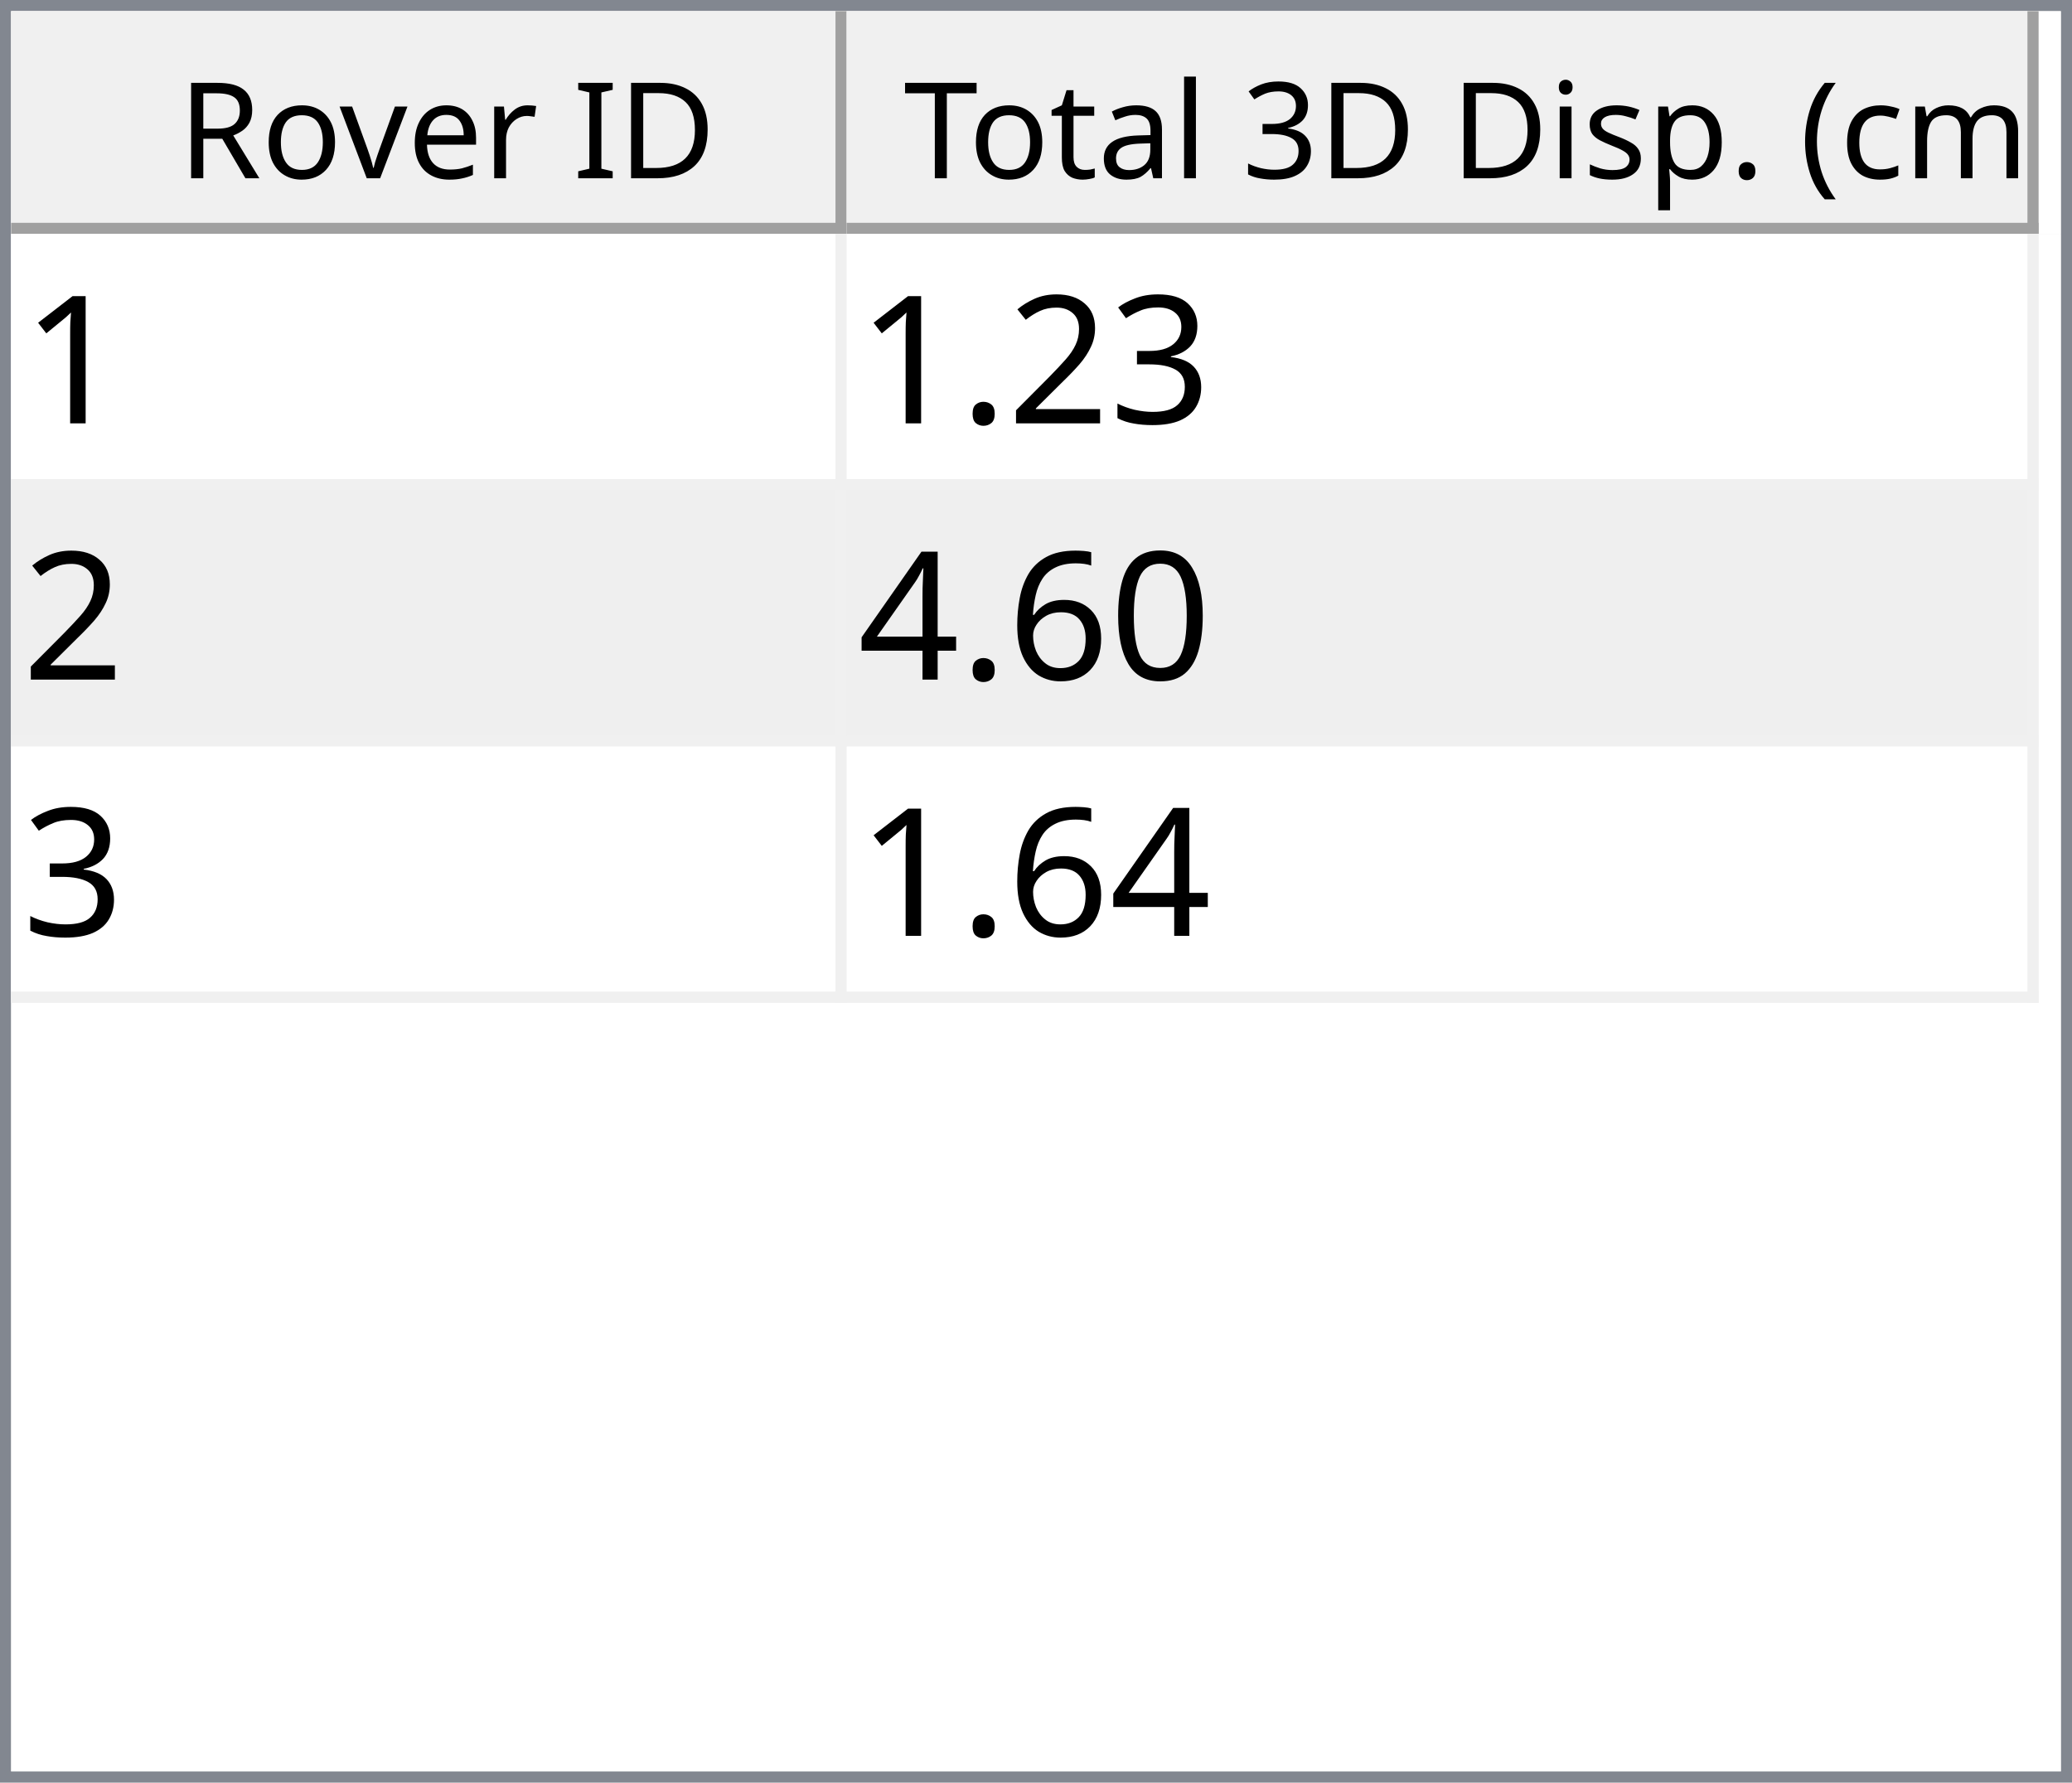
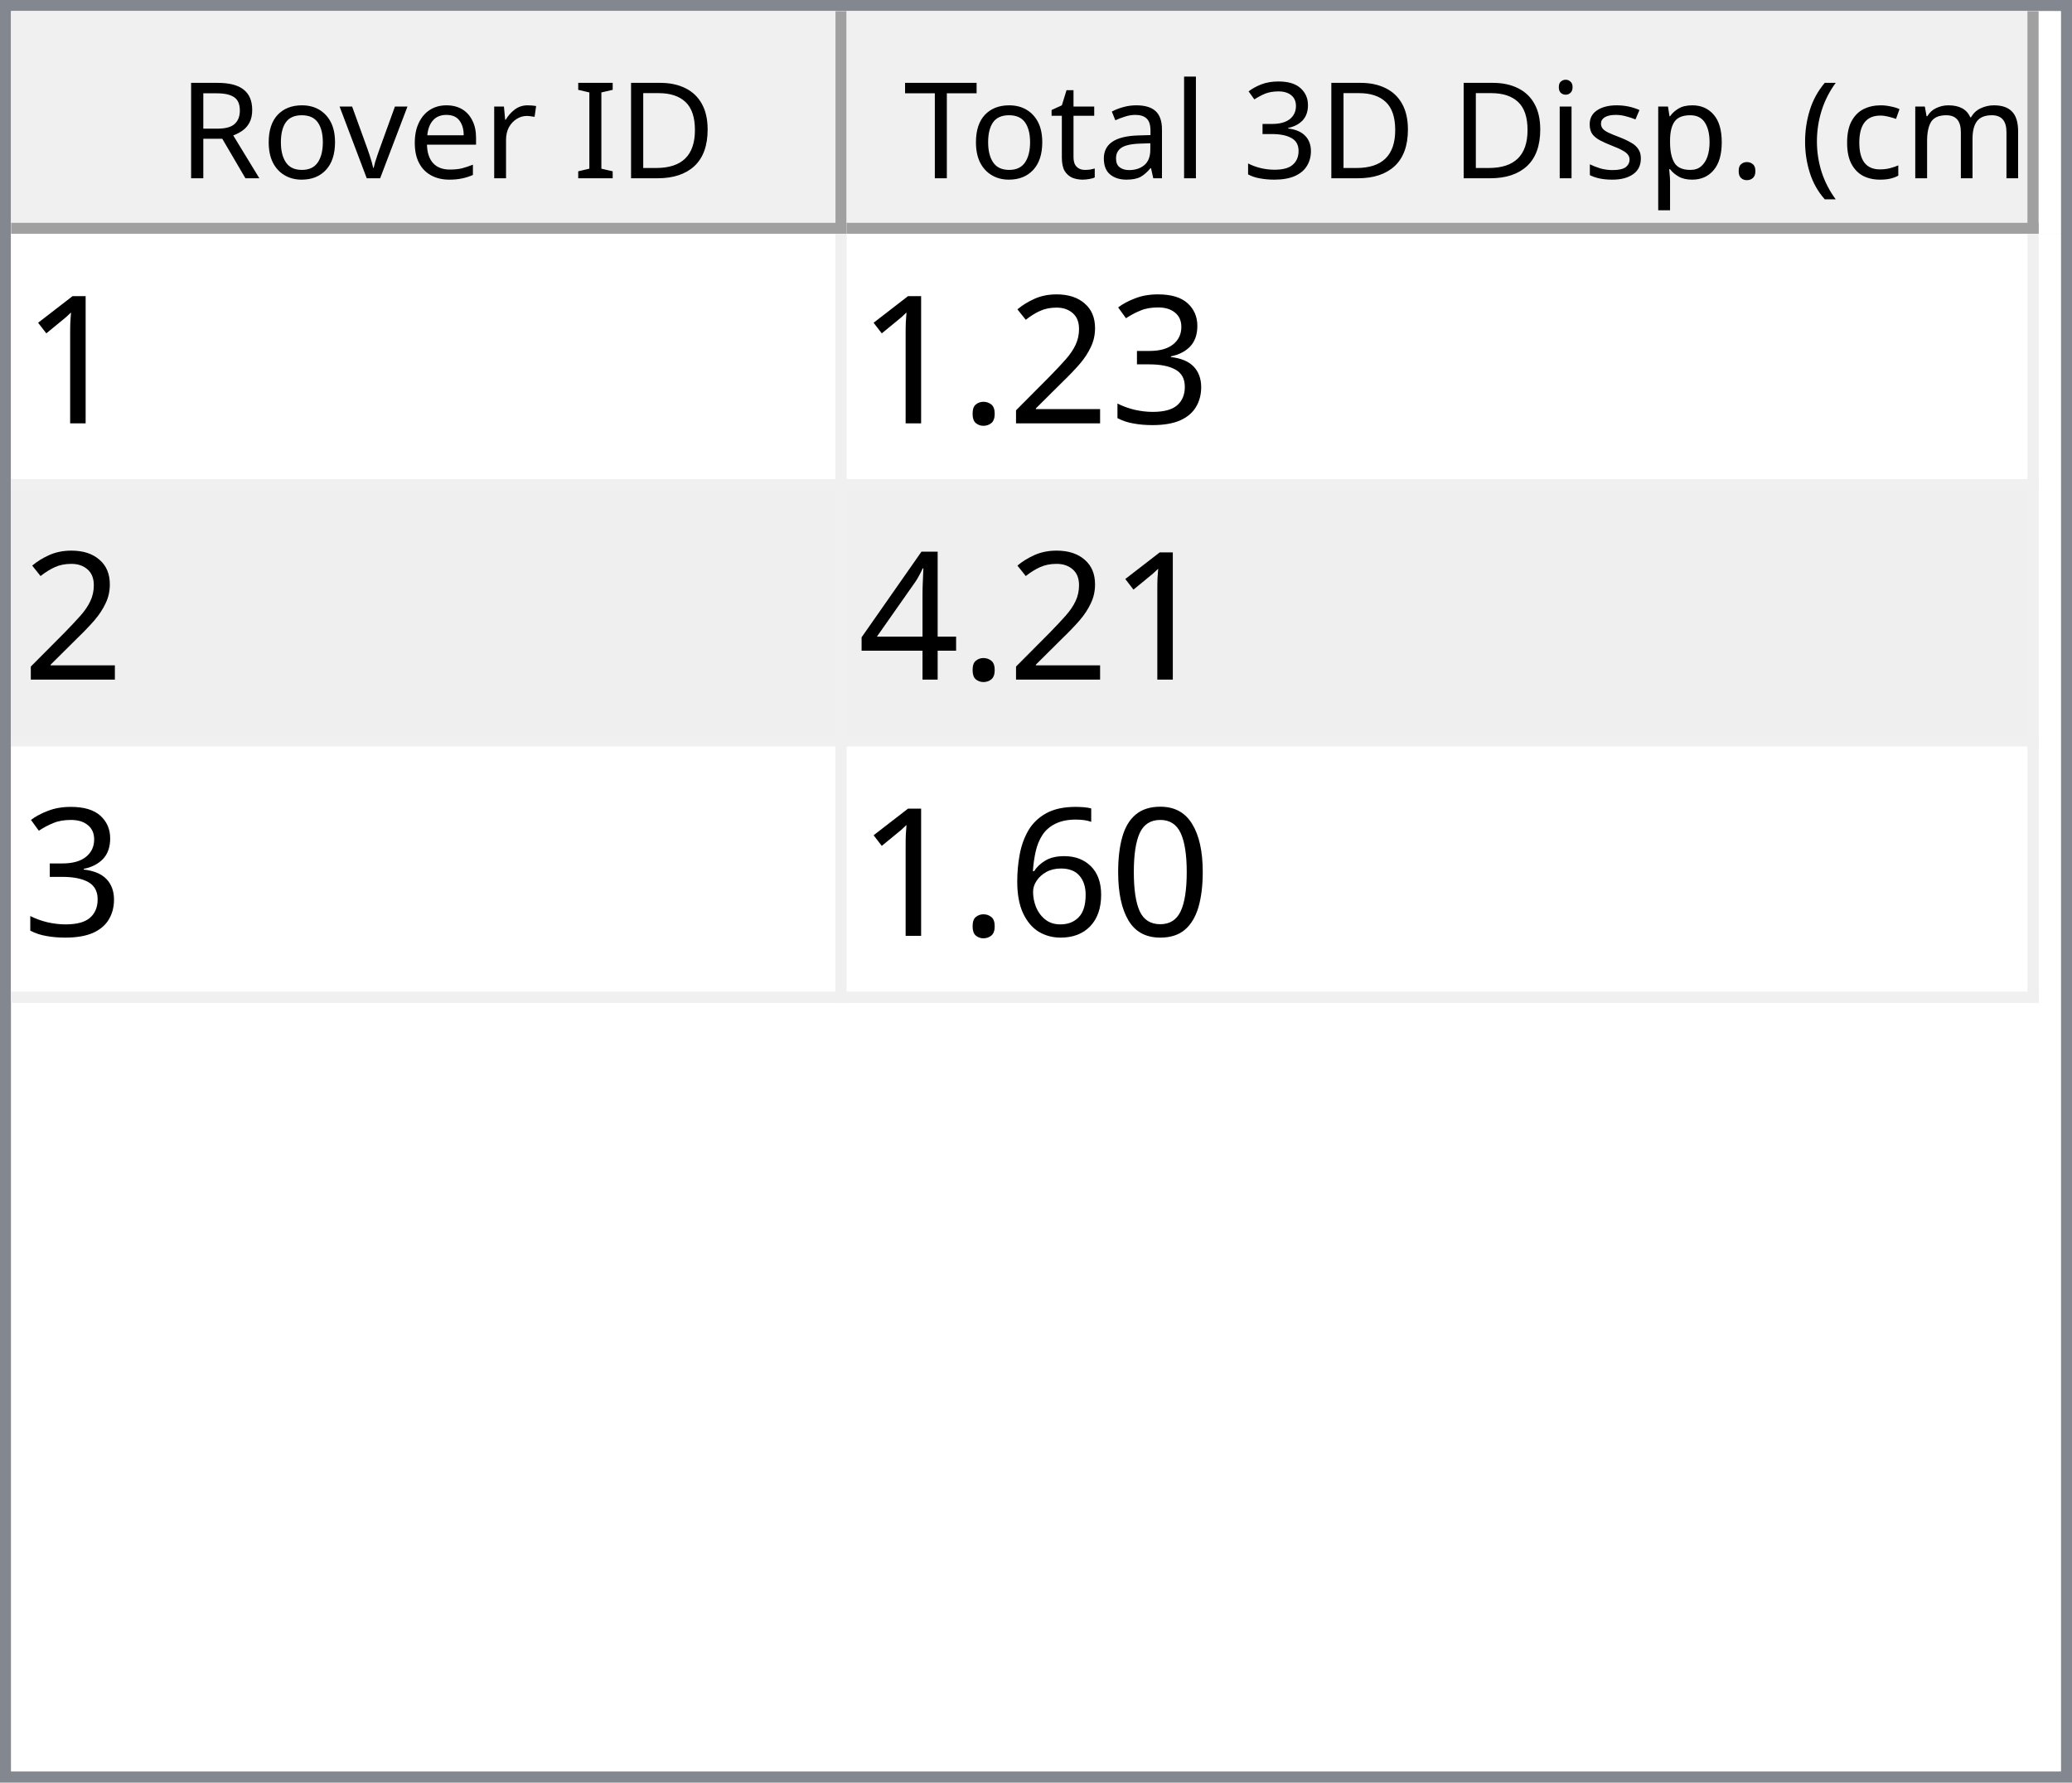
<svg xmlns="http://www.w3.org/2000/svg" style="fill-opacity:1; color-rendering:auto; color-interpolation:auto; text-rendering:auto; stroke:black; stroke-linecap:square; stroke-miterlimit:10; shape-rendering:auto; stroke-opacity:1; fill:black; stroke-dasharray:none; font-weight:normal; stroke-width:1; font-family:'Dialog'; font-style:normal; stroke-linejoin:miter; font-size:12px; stroke-dashoffset:0; image-rendering:auto;" width="186" height="160">
  <defs id="genericDefs" />
  <g>
    <defs id="defs1">
      <clipPath clipPathUnits="userSpaceOnUse" id="clipPath1">
        <path d="M0 0 L186 0 L186 160 L0 160 L0 0 Z" />
      </clipPath>
      <clipPath clipPathUnits="userSpaceOnUse" id="clipPath2">
        <path d="M0 0 L0 160 L186 160 L186 0 Z" />
      </clipPath>
      <clipPath clipPathUnits="userSpaceOnUse" id="clipPath3">
        <path d="M0 0 L0 20 L184 20 L184 0 Z" />
      </clipPath>
      <clipPath clipPathUnits="userSpaceOnUse" id="clipPath4">
        <path d="M0 0 L0 20 L75 20 L75 0 Z" />
      </clipPath>
      <clipPath clipPathUnits="userSpaceOnUse" id="clipPath5">
        <path d="M1 1 L1 19 L74 19 L74 1 Z" />
      </clipPath>
      <clipPath clipPathUnits="userSpaceOnUse" id="clipPath6">
        <path d="M0 0 L0 18 L73 18 L73 0 Z" />
      </clipPath>
      <clipPath clipPathUnits="userSpaceOnUse" id="clipPath7">
        <path d="M-0.5 -0.5 L-0.5 19.5 L74.5 19.5 L74.5 -0.5 Z" />
      </clipPath>
      <clipPath clipPathUnits="userSpaceOnUse" id="clipPath8">
        <path d="M0 0 L0 20 L107 20 L107 0 Z" />
      </clipPath>
      <clipPath clipPathUnits="userSpaceOnUse" id="clipPath9">
        <path d="M1 1 L1 19 L106 19 L106 1 Z" />
      </clipPath>
      <clipPath clipPathUnits="userSpaceOnUse" id="clipPath10">
        <path d="M0 0 L0 18 L105 18 L105 0 Z" />
      </clipPath>
      <clipPath clipPathUnits="userSpaceOnUse" id="clipPath11">
        <path d="M-0.5 -0.5 L-0.5 19.5 L106.5 19.5 L106.5 -0.5 Z" />
      </clipPath>
      <clipPath clipPathUnits="userSpaceOnUse" id="clipPath12">
        <path d="M0 0 L0 138 L184 138 L184 0 Z" />
      </clipPath>
      <clipPath clipPathUnits="userSpaceOnUse" id="clipPath13">
        <path d="M0 0 L0 69 L182 69 L182 0 Z" />
      </clipPath>
      <clipPath clipPathUnits="userSpaceOnUse" id="clipPath14">
        <path d="M-0.5 -0.5 L-0.5 68.5 L181.5 68.5 L181.5 -0.5 Z" />
      </clipPath>
      <clipPath clipPathUnits="userSpaceOnUse" id="clipPath15">
        <path d="M0 0 L0 22 L74 22 L74 0 Z" />
      </clipPath>
      <clipPath clipPathUnits="userSpaceOnUse" id="clipPath16">
        <path d="M0 0 L0 22 L106 22 L106 0 Z" />
      </clipPath>
      <font horiz-adv-x="64.551" id="font1">
        <font-face ascent="107.91" descent="25.098" units-per-em="100" style="font-style:normal; font-family:Segoe UI; font-weight:normal;" />
        <missing-glyph horiz-adv-x="64.551" d="M8.109 0 L8.109 68.266 L56.453 68.266 L56.453 0 L8.109 0 ZM15.328 7.234 L49.219 7.234 L49.219 61.031 L15.328 61.031 L15.328 7.234 Z" />
        <glyph unicode="D" horiz-adv-x="70.117" d="M9.188 0 L9.188 70.016 L28.516 70.016 Q65.531 70.016 65.531 35.891 Q65.531 19.672 55.25 9.836 Q44.969 0 27.734 0 L9.188 0 ZM17.391 62.594 L17.391 7.422 L27.828 7.422 Q41.609 7.422 49.273 14.797 Q56.938 22.172 56.938 35.688 Q56.938 62.594 28.328 62.594 L17.391 62.594 Z" />
        <glyph unicode="I" horiz-adv-x="26.611" d="M17.391 0 L9.188 0 L9.188 70.016 L17.391 70.016 L17.391 0 Z" />
        <glyph unicode=" " horiz-adv-x="27.393" d="" />
        <glyph unicode="r" horiz-adv-x="34.766" d="M34.188 41.891 Q32.078 43.5 28.125 43.5 Q23 43.5 19.555 38.672 Q16.109 33.844 16.109 25.484 L16.109 0 L8.109 0 L8.109 50 L16.109 50 L16.109 39.703 L16.312 39.703 Q18.016 44.969 21.531 47.922 Q25.047 50.875 29.391 50.875 Q32.516 50.875 34.188 50.203 L34.188 41.891 Z" />
        <glyph unicode="e" horiz-adv-x="52.295" d="M48.297 23 L12.984 23 Q13.188 14.656 17.484 10.109 Q21.781 5.562 29.297 5.562 Q37.75 5.562 44.828 11.141 L44.828 3.609 Q38.234 -1.172 27.391 -1.172 Q16.797 -1.172 10.742 5.641 Q4.688 12.453 4.688 24.812 Q4.688 36.469 11.305 43.82 Q17.922 51.172 27.734 51.172 Q37.547 51.172 42.922 44.828 Q48.297 38.484 48.297 27.203 L48.297 23 ZM40.094 29.781 Q40.047 36.719 36.75 40.578 Q33.453 44.438 27.594 44.438 Q21.922 44.438 17.969 40.383 Q14.016 36.328 13.094 29.781 L40.094 29.781 Z" />
        <glyph unicode="v" horiz-adv-x="47.9" d="M47.406 50 L27.484 0 L19.625 0 L0.688 50 L9.469 50 L22.172 13.672 Q23.578 9.672 23.922 6.688 L24.125 6.688 Q24.609 10.453 25.688 13.484 L38.969 50 L47.406 50 Z" />
        <glyph unicode="o" horiz-adv-x="58.594" d="M29 -1.172 Q17.922 -1.172 11.305 5.836 Q4.688 12.844 4.688 24.422 Q4.688 37.016 11.57 44.094 Q18.453 51.172 30.172 51.172 Q41.359 51.172 47.633 44.289 Q53.906 37.406 53.906 25.203 Q53.906 13.234 47.141 6.031 Q40.375 -1.172 29 -1.172 ZM29.594 44.438 Q21.875 44.438 17.383 39.188 Q12.891 33.938 12.891 24.703 Q12.891 15.828 17.43 10.695 Q21.969 5.562 29.594 5.562 Q37.359 5.562 41.531 10.594 Q45.703 15.625 45.703 24.906 Q45.703 34.281 41.531 39.359 Q37.359 44.438 29.594 44.438 Z" />
        <glyph unicode="R" horiz-adv-x="59.814" d="M59.375 0 L49.609 0 L37.891 19.625 Q36.281 22.359 34.766 24.289 Q33.25 26.219 31.664 27.438 Q30.078 28.656 28.25 29.219 Q26.422 29.781 24.125 29.781 L17.391 29.781 L17.391 0 L9.188 0 L9.188 70.016 L30.078 70.016 Q34.672 70.016 38.555 68.867 Q42.438 67.719 45.289 65.375 Q48.141 63.031 49.758 59.547 Q51.375 56.062 51.375 51.375 Q51.375 47.703 50.273 44.656 Q49.172 41.609 47.148 39.211 Q45.125 36.812 42.266 35.133 Q39.406 33.453 35.844 32.516 L35.844 32.328 Q37.594 31.547 38.891 30.547 Q40.188 29.547 41.359 28.18 Q42.531 26.812 43.68 25.078 Q44.828 23.344 46.234 21.047 L59.375 0 ZM17.391 62.594 L17.391 37.203 L28.516 37.203 Q31.594 37.203 34.203 38.133 Q36.812 39.062 38.719 40.797 Q40.625 42.531 41.703 45.047 Q42.781 47.562 42.781 50.688 Q42.781 56.297 39.141 59.445 Q35.5 62.594 28.609 62.594 L17.391 62.594 Z" />
        <glyph unicode=")" horiz-adv-x="30.176" d="M8.297 -15.922 L1.172 -15.922 Q16.406 2.344 16.406 26.812 Q16.406 51.469 1.078 70.016 L8.297 70.016 Q23.531 52.156 23.531 26.703 Q23.531 1.375 8.297 -15.922 Z" />
        <glyph unicode="m" horiz-adv-x="86.133" d="M79.109 0 L71.094 0 L71.094 28.719 Q71.094 37.016 68.531 40.727 Q65.969 44.438 59.906 44.438 Q54.781 44.438 51.195 39.75 Q47.609 35.062 47.609 28.516 L47.609 0 L39.594 0 L39.594 29.688 Q39.594 44.438 28.219 44.438 Q22.953 44.438 19.531 40.016 Q16.109 35.594 16.109 28.516 L16.109 0 L8.109 0 L8.109 50 L16.109 50 L16.109 42.094 L16.312 42.094 Q21.625 51.172 31.844 51.172 Q36.969 51.172 40.773 48.312 Q44.578 45.453 46 40.828 Q51.562 51.172 62.594 51.172 Q79.109 51.172 79.109 30.812 L79.109 0 Z" />
        <glyph unicode="c" horiz-adv-x="46.191" d="M42.188 2.297 Q36.422 -1.172 28.516 -1.172 Q17.828 -1.172 11.258 5.789 Q4.688 12.75 4.688 23.828 Q4.688 36.188 11.766 43.68 Q18.844 51.172 30.672 51.172 Q37.25 51.172 42.281 48.734 L42.281 40.531 Q36.719 44.438 30.375 44.438 Q22.703 44.438 17.797 38.945 Q12.891 33.453 12.891 24.516 Q12.891 15.719 17.508 10.641 Q22.125 5.562 29.891 5.562 Q36.422 5.562 42.188 9.906 L42.188 2.297 Z" />
        <glyph unicode="(" horiz-adv-x="30.176" d="M29.109 -15.922 L21.969 -15.922 Q6.844 1.375 6.844 26.703 Q6.844 52.156 21.969 70.016 L29.203 70.016 Q13.875 51.469 13.875 26.812 Q13.875 2.344 29.109 -15.922 Z" />
        <glyph unicode="." horiz-adv-x="21.68" d="M10.891 -1.078 Q8.641 -1.078 7.055 0.539 Q5.469 2.156 5.469 4.391 Q5.469 6.641 7.055 8.273 Q8.641 9.906 10.891 9.906 Q13.188 9.906 14.797 8.273 Q16.406 6.641 16.406 4.391 Q16.406 2.156 14.797 0.539 Q13.188 -1.078 10.891 -1.078 Z" />
        <glyph unicode="p" horiz-adv-x="58.789" d="M16.312 7.234 L16.109 7.234 L16.109 -23 L8.109 -23 L8.109 50 L16.109 50 L16.109 41.219 L16.312 41.219 Q22.219 51.172 33.594 51.172 Q43.266 51.172 48.688 44.461 Q54.109 37.75 54.109 26.469 Q54.109 13.922 48 6.375 Q41.891 -1.172 31.297 -1.172 Q21.578 -1.172 16.312 7.234 ZM16.109 27.391 L16.109 20.406 Q16.109 14.203 20.141 9.883 Q24.172 5.562 30.375 5.562 Q37.641 5.562 41.773 11.133 Q45.906 16.703 45.906 26.609 Q45.906 34.969 42.047 39.703 Q38.188 44.438 31.594 44.438 Q24.609 44.438 20.359 39.578 Q16.109 34.719 16.109 27.391 Z" />
        <glyph unicode="s" horiz-adv-x="42.432" d="M5.078 1.812 L5.078 10.406 Q11.625 5.562 19.484 5.562 Q30.031 5.562 30.031 12.594 Q30.031 14.594 29.125 15.992 Q28.219 17.391 26.68 18.461 Q25.141 19.531 23.07 20.383 Q21 21.234 18.609 22.172 Q15.281 23.484 12.766 24.828 Q10.25 26.172 8.57 27.859 Q6.891 29.547 6.031 31.695 Q5.172 33.844 5.172 36.719 Q5.172 40.234 6.789 42.945 Q8.406 45.656 11.086 47.484 Q13.766 49.312 17.211 50.242 Q20.656 51.172 24.312 51.172 Q30.812 51.172 35.938 48.922 L35.938 40.828 Q30.422 44.438 23.25 44.438 Q21 44.438 19.195 43.922 Q17.391 43.406 16.094 42.477 Q14.797 41.547 14.086 40.258 Q13.375 38.969 13.375 37.406 Q13.375 35.453 14.086 34.133 Q14.797 32.812 16.164 31.789 Q17.531 30.766 19.484 29.938 Q21.438 29.109 23.922 28.125 Q27.25 26.859 29.883 25.516 Q32.516 24.172 34.375 22.484 Q36.234 20.797 37.234 18.602 Q38.234 16.406 38.234 13.375 Q38.234 9.672 36.602 6.938 Q34.969 4.203 32.234 2.398 Q29.5 0.594 25.93 -0.289 Q22.359 -1.172 18.453 -1.172 Q10.75 -1.172 5.078 1.812 Z" />
        <glyph unicode="i" horiz-adv-x="24.219" d="M12.203 62.703 Q10.062 62.703 8.547 64.164 Q7.031 65.625 7.031 67.875 Q7.031 70.125 8.547 71.609 Q10.062 73.094 12.203 73.094 Q14.406 73.094 15.945 71.609 Q17.484 70.125 17.484 67.875 Q17.484 65.719 15.945 64.211 Q14.406 62.703 12.203 62.703 ZM16.109 0 L8.109 0 L8.109 50 L16.109 50 L16.109 0 Z" />
        <glyph unicode="3" horiz-adv-x="53.906" d="M46.531 19.828 Q46.531 15.094 44.75 11.211 Q42.969 7.328 39.719 4.57 Q36.469 1.812 31.93 0.297 Q27.391 -1.219 21.922 -1.219 Q11.922 -1.219 6 2.594 L6 11.188 Q13.094 5.609 22.219 5.609 Q25.875 5.609 28.828 6.539 Q31.781 7.469 33.906 9.227 Q36.031 10.984 37.18 13.477 Q38.328 15.969 38.328 19.094 Q38.328 32.812 18.797 32.812 L12.984 32.812 L12.984 39.594 L18.5 39.594 Q35.797 39.594 35.797 52.484 Q35.797 64.406 22.609 64.406 Q15.188 64.406 8.688 59.422 L8.688 67.188 Q15.375 71.188 24.609 71.188 Q29 71.188 32.57 69.969 Q36.141 68.75 38.68 66.555 Q41.219 64.359 42.609 61.281 Q44 58.203 44 54.5 Q44 40.672 30.031 36.719 L30.031 36.531 Q33.594 36.141 36.625 34.797 Q39.656 33.453 41.852 31.305 Q44.047 29.156 45.289 26.25 Q46.531 23.344 46.531 19.828 Z" />
        <glyph unicode="l" horiz-adv-x="24.219" d="M16.109 0 L8.109 0 L8.109 74.031 L16.109 74.031 L16.109 0 Z" />
        <glyph unicode="a" horiz-adv-x="50.879" d="M43.891 0 L35.891 0 L35.891 7.812 L35.688 7.812 Q30.469 -1.172 20.312 -1.172 Q12.844 -1.172 8.617 2.781 Q4.391 6.734 4.391 13.281 Q4.391 27.297 20.906 29.594 L35.891 31.688 Q35.891 44.438 25.594 44.438 Q16.547 44.438 9.281 38.281 L9.281 46.484 Q16.656 51.172 26.266 51.172 Q43.891 51.172 43.891 32.516 L43.891 0 ZM35.891 25.297 L23.828 23.641 Q18.266 22.859 15.43 20.875 Q12.594 18.891 12.594 13.875 Q12.594 10.203 15.211 7.883 Q17.828 5.562 22.172 5.562 Q28.125 5.562 32.008 9.742 Q35.891 13.922 35.891 20.312 L35.891 25.297 Z" />
        <glyph unicode="t" horiz-adv-x="33.887" d="M31.297 0.484 Q28.469 -1.078 23.828 -1.078 Q10.688 -1.078 10.688 13.578 L10.688 43.172 L2.094 43.172 L2.094 50 L10.688 50 L10.688 62.203 L18.703 64.797 L18.703 50 L31.297 50 L31.297 43.172 L18.703 43.172 L18.703 14.984 Q18.703 9.969 20.414 7.82 Q22.125 5.672 26.078 5.672 Q29.109 5.672 31.297 7.328 L31.297 0.484 Z" />
        <glyph unicode="T" horiz-adv-x="52.393" d="M50.594 62.594 L30.375 62.594 L30.375 0 L22.172 0 L22.172 62.594 L2 62.594 L2 70.016 L50.594 70.016 L50.594 62.594 Z" />
      </font>
      <font horiz-adv-x="75.0" id="font2">
        <font-face ascent="100.537" descent="21.973" units-per-em="100" style="font-style:normal; font-family:sans-serif; font-weight:normal;" />
        <missing-glyph horiz-adv-x="75.0" d="M12.5 0 L12.5 62.5 L62.5 62.5 L62.5 0 L12.5 0 ZM14.062 1.562 L60.938 1.562 L60.938 60.938 L14.062 60.938 L14.062 1.562 Z" />
        <glyph unicode="1" horiz-adv-x="55.615" d="M37.25 0 L28.469 0 L28.469 56 Q25.297 52.984 20.141 49.953 Q14.984 46.922 10.891 45.406 L10.891 53.906 Q18.266 57.375 23.781 62.305 Q29.297 67.234 31.594 71.875 L37.25 71.875 L37.25 0 Z" />
        <glyph unicode="3" horiz-adv-x="55.615" d="M4.203 18.891 L12.984 20.062 Q14.5 12.594 18.141 9.297 Q21.781 6 27 6 Q33.203 6 37.477 10.297 Q41.75 14.594 41.75 20.953 Q41.75 27 37.797 30.93 Q33.844 34.859 27.734 34.859 Q25.25 34.859 21.531 33.891 L22.516 41.609 Q23.391 41.5 23.922 41.5 Q29.547 41.5 34.039 44.43 Q38.531 47.359 38.531 53.469 Q38.531 58.297 35.258 61.477 Q31.984 64.656 26.812 64.656 Q21.688 64.656 18.266 61.43 Q14.844 58.203 13.875 51.766 L5.078 53.328 Q6.688 62.156 12.398 67.016 Q18.109 71.875 26.609 71.875 Q32.469 71.875 37.398 69.359 Q42.328 66.844 44.945 62.5 Q47.562 58.156 47.562 53.266 Q47.562 48.641 45.07 44.828 Q42.578 41.016 37.703 38.766 Q44.047 37.312 47.562 32.695 Q51.078 28.078 51.078 21.141 Q51.078 11.766 44.242 5.25 Q37.406 -1.266 26.953 -1.266 Q17.531 -1.266 11.305 4.352 Q5.078 9.969 4.203 18.891 Z" />
        <glyph unicode="2" horiz-adv-x="55.615" d="M50.344 8.453 L50.344 0 L3.031 0 Q2.938 3.172 4.047 6.109 Q5.859 10.938 9.836 15.625 Q13.812 20.312 21.344 26.469 Q33.016 36.031 37.117 41.625 Q41.219 47.219 41.219 52.203 Q41.219 57.422 37.477 61.008 Q33.734 64.594 27.734 64.594 Q21.391 64.594 17.578 60.789 Q13.766 56.984 13.719 50.25 L4.688 51.172 Q5.609 61.281 11.664 66.578 Q17.719 71.875 27.938 71.875 Q38.234 71.875 44.242 66.164 Q50.25 60.453 50.25 52 Q50.25 47.703 48.492 43.555 Q46.734 39.406 42.656 34.812 Q38.578 30.219 29.109 22.219 Q21.188 15.578 18.945 13.211 Q16.703 10.844 15.234 8.453 L50.344 8.453 Z" />
        <glyph unicode="." horiz-adv-x="27.783" d="M9.078 0 L9.078 10.016 L19.094 10.016 L19.094 0 L9.078 0 Z" />
+         <glyph unicode="4" horiz-adv-x="55.615" d="M32.328 0 L32.328 17.141 L1.266 17.141 L1.266 25.203 L33.938 71.578 L41.109 71.578 L41.109 25.203 L50.781 25.203 L50.781 17.141 L41.109 17.141 L41.109 0 L32.328 0 ZM32.328 25.203 L32.328 57.469 L9.906 25.203 L32.328 25.203 Z" />
        <glyph unicode="0" horiz-adv-x="55.615" d="M4.156 35.297 Q4.156 48 6.766 55.742 Q9.375 63.484 14.523 67.68 Q19.672 71.875 27.484 71.875 Q33.25 71.875 37.594 69.555 Q41.938 67.234 44.773 62.867 Q47.609 58.5 49.219 52.227 Q50.828 45.953 50.828 35.297 Q50.828 22.703 48.242 14.969 Q45.656 7.234 40.508 3.008 Q35.359 -1.219 27.484 -1.219 Q17.141 -1.219 11.234 6.203 Q4.156 15.141 4.156 35.297 ZM13.188 35.297 Q13.188 17.672 17.312 11.836 Q21.438 6 27.484 6 Q33.547 6 37.672 11.859 Q41.797 17.719 41.797 35.297 Q41.797 52.984 37.672 58.789 Q33.547 64.594 27.391 64.594 Q21.344 64.594 17.719 59.469 Q13.188 52.938 13.188 35.297 Z" />
        <glyph unicode="6" horiz-adv-x="55.615" d="M49.75 54.047 L41.016 53.375 Q39.844 58.547 37.703 60.891 Q34.125 64.656 28.906 64.656 Q24.703 64.656 21.531 62.312 Q17.391 59.281 14.992 53.469 Q12.594 47.656 12.5 36.922 Q15.672 41.75 20.266 44.094 Q24.859 46.438 29.891 46.438 Q38.672 46.438 44.852 39.969 Q51.031 33.5 51.031 23.25 Q51.031 16.5 48.125 10.719 Q45.219 4.938 40.141 1.859 Q35.062 -1.219 28.609 -1.219 Q17.625 -1.219 10.695 6.859 Q3.766 14.938 3.766 33.5 Q3.766 54.25 11.422 63.672 Q18.109 71.875 29.438 71.875 Q37.891 71.875 43.289 67.141 Q48.688 62.406 49.75 54.047 ZM13.875 23.188 Q13.875 18.656 15.797 14.508 Q17.719 10.359 21.188 8.18 Q24.656 6 28.469 6 Q34.031 6 38.039 10.492 Q42.047 14.984 42.047 22.703 Q42.047 30.125 38.086 34.398 Q34.125 38.672 28.125 38.672 Q22.172 38.672 18.023 34.398 Q13.875 30.125 13.875 23.188 Z" />
-         <glyph unicode="4" horiz-adv-x="55.615" d="M32.328 0 L32.328 17.141 L1.266 17.141 L1.266 25.203 L33.938 71.578 L41.109 71.578 L41.109 25.203 L50.781 25.203 L50.781 17.141 L41.109 17.141 L41.109 0 L32.328 0 ZM32.328 25.203 L32.328 57.469 L9.906 25.203 L32.328 25.203 Z" />
      </font>
    </defs>
    <g style="fill:white; stroke:white;">
      <rect x="0" y="0" width="186" style="clip-path:url(#clipPath1); stroke:none;" height="160" />
    </g>
    <g style="fill:white; text-rendering:optimizeSpeed; color-rendering:optimizeSpeed; image-rendering:optimizeSpeed; shape-rendering:crispEdges; stroke:white; color-interpolation:sRGB;">
      <rect x="0" width="186" height="160" y="0" style="stroke:none;" />
      <path style="stroke:none;" d="M0 160 L186 160 L186 0 L0 0 Z" />
    </g>
    <g style="fill:rgb(240,240,240); font-family:'Segoe UI'; stroke:rgb(240,240,240);">
      <rect x="0" y="0" width="186" style="clip-path:url(#clipPath2); stroke:none;" height="160" />
    </g>
    <g style="fill:rgb(130,135,144); font-family:'Segoe UI'; stroke:rgb(130,135,144);">
      <path d="M0 0 L186 0 L186 160 L0 160 L0 0 ZM1 1 L185 1 L185 159 L1 159 L1 1 Z" style="fill-rule:evenodd; clip-path:url(#clipPath2); stroke:none;" />
    </g>
    <g style="fill:white; font-family:'Segoe UI'; stroke:white;" transform="translate(1,1)">
      <rect x="0" y="0" width="184" style="clip-path:url(#clipPath3); stroke:none;" height="20" />
    </g>
    <g style="fill:rgb(240,240,240); font-family:'Segoe UI'; stroke:rgb(240,240,240);" transform="translate(1,1)">
      <rect x="0" y="0" width="75" style="clip-path:url(#clipPath4); stroke:none;" height="20" />
    </g>
    <g style="font-family:'Segoe UI';" transform="translate(2,2)">
      <text x="14" xml:space="preserve" y="14" style="clip-path:url(#clipPath6); stroke:none;">Rover ID</text>
    </g>
    <g style="fill:rgb(160,160,160); font-family:'Segoe UI'; stroke:rgb(160,160,160); stroke-linejoin:bevel;" transform="translate(1.5,1.5)">
      <line x1="74" x2="74" y1="0" style="fill:none; clip-path:url(#clipPath7);" y2="19" />
    </g>
    <g style="fill:rgb(160,160,160); font-family:'Segoe UI'; stroke:rgb(160,160,160); stroke-linejoin:bevel;" transform="matrix(1,0,0,1,1,1) translate(0.5,0.5)">
      <line x1="0" x2="74" y1="19" style="fill:none; clip-path:url(#clipPath7);" y2="19" />
    </g>
    <g style="fill:rgb(240,240,240); font-family:'Segoe UI'; stroke:rgb(240,240,240);" transform="translate(76,1)">
      <rect x="0" y="0" width="107" style="clip-path:url(#clipPath8); stroke:none;" height="20" />
    </g>
    <g style="font-family:'Segoe UI';" transform="translate(77,2)">
      <text x="1" xml:space="preserve" y="14" style="clip-path:url(#clipPath10); stroke:none;"> Total 3D Disp. (cm)</text>
    </g>
    <g style="fill:rgb(160,160,160); font-family:'Segoe UI'; stroke:rgb(160,160,160); stroke-linejoin:bevel;" transform="translate(76.5,1.5)">
      <line x1="106" x2="106" y1="0" style="fill:none; clip-path:url(#clipPath11);" y2="19" />
    </g>
    <g style="fill:rgb(160,160,160); font-family:'Segoe UI'; stroke:rgb(160,160,160); stroke-linejoin:bevel;" transform="matrix(1,0,0,1,76,1) translate(0.5,0.5)">
      <line x1="0" x2="106" y1="19" style="fill:none; clip-path:url(#clipPath11);" y2="19" />
    </g>
    <g style="fill:white; font-family:'Segoe UI'; stroke:white;" transform="translate(1,21)">
      <rect x="0" y="0" width="184" style="clip-path:url(#clipPath12); stroke:none;" height="138" />
    </g>
    <g style="fill:rgb(240,240,240); font-size:16px; font-family:sans-serif; stroke:rgb(240,240,240);" transform="translate(1,21)">
      <rect x="0" y="0" width="182" style="clip-path:url(#clipPath13); stroke:none;" height="69" />
      <line transform="translate(0.5,0.5)" x1="0" x2="181" y1="22" style="clip-path:url(#clipPath14); fill:none; stroke-linejoin:bevel;" y2="22" />
    </g>
    <g transform="matrix(1,0,0,1,1,21) translate(0.5,0.5)" style="fill:rgb(240,240,240); font-size:16px; font-family:sans-serif; stroke:rgb(240,240,240); stroke-linejoin:bevel;">
      <line x1="0" x2="181" y1="45" style="fill:none; clip-path:url(#clipPath14);" y2="45" />
    </g>
    <g transform="matrix(1,0,0,1,1,21) translate(0.5,0.5)" style="fill:rgb(240,240,240); font-size:16px; font-family:sans-serif; stroke:rgb(240,240,240); stroke-linejoin:bevel;">
      <line x1="0" x2="181" y1="68" style="fill:none; clip-path:url(#clipPath14);" y2="68" />
    </g>
    <g transform="matrix(1,0,0,1,1,21) translate(0.5,0.5)" style="fill:rgb(240,240,240); font-size:16px; font-family:sans-serif; stroke:rgb(240,240,240); stroke-linejoin:bevel;">
      <line x1="74" x2="74" y1="0" style="fill:none; clip-path:url(#clipPath14);" y2="68" />
    </g>
    <g transform="matrix(1,0,0,1,1,21) translate(0.5,0.5)" style="fill:rgb(240,240,240); font-size:16px; font-family:sans-serif; stroke:rgb(240,240,240); stroke-linejoin:bevel;">
      <line x1="181" x2="181" y1="0" style="fill:none; clip-path:url(#clipPath14);" y2="68" />
    </g>
    <g style="fill:white; font-size:16px; font-family:sans-serif; stroke:white;" transform="matrix(1,0,0,1,1,21)">
      <rect x="0" y="0" width="74" style="clip-path:url(#clipPath15); stroke:none;" height="22" />
      <text x="1" y="17" style="fill:black; clip-path:url(#clipPath15); stroke:none;" xml:space="preserve">1</text>
    </g>
    <g style="fill:white; font-size:16px; font-family:sans-serif; stroke:white;" transform="matrix(1,0,0,1,1,21) translate(75,0)">
      <rect x="0" y="0" width="106" style="clip-path:url(#clipPath16); stroke:none;" height="22" />
      <text x="1" y="17" style="fill:black; clip-path:url(#clipPath16); stroke:none;" xml:space="preserve">1.23</text>
    </g>
    <g style="fill:rgb(239,239,239); font-size:16px; font-family:sans-serif; stroke:rgb(239,239,239);" transform="matrix(1,0,0,1,1,21) translate(0,23)">
      <rect x="0" y="0" width="74" style="clip-path:url(#clipPath15); stroke:none;" height="22" />
      <text x="1" y="17" style="fill:black; clip-path:url(#clipPath15); stroke:none;" xml:space="preserve">2</text>
    </g>
    <g style="fill:rgb(239,239,239); font-size:16px; font-family:sans-serif; stroke:rgb(239,239,239);" transform="matrix(1,0,0,1,1,21) translate(75,23)">
      <rect x="0" y="0" width="106" style="clip-path:url(#clipPath16); stroke:none;" height="22" />
-       <text x="1" y="17" style="fill:black; clip-path:url(#clipPath16); stroke:none;" xml:space="preserve">4.60</text>
+       <text x="1" y="17" style="fill:black; clip-path:url(#clipPath16); stroke:none;" xml:space="preserve">4.21</text>
    </g>
    <g style="fill:white; font-size:16px; font-family:sans-serif; stroke:white;" transform="matrix(1,0,0,1,1,21) translate(0,46)">
      <rect x="0" y="0" width="74" style="clip-path:url(#clipPath15); stroke:none;" height="22" />
      <text x="1" y="17" style="fill:black; clip-path:url(#clipPath15); stroke:none;" xml:space="preserve">3</text>
    </g>
    <g style="fill:white; font-size:16px; font-family:sans-serif; stroke:white;" transform="matrix(1,0,0,1,1,21) translate(75,46)">
      <rect x="0" y="0" width="106" style="clip-path:url(#clipPath16); stroke:none;" height="22" />
-       <text x="1" y="17" style="fill:black; clip-path:url(#clipPath16); stroke:none;" xml:space="preserve">1.64</text>
+       <text x="1" y="17" style="fill:black; clip-path:url(#clipPath16); stroke:none;" xml:space="preserve">1.60</text>
    </g>
  </g>
</svg>
